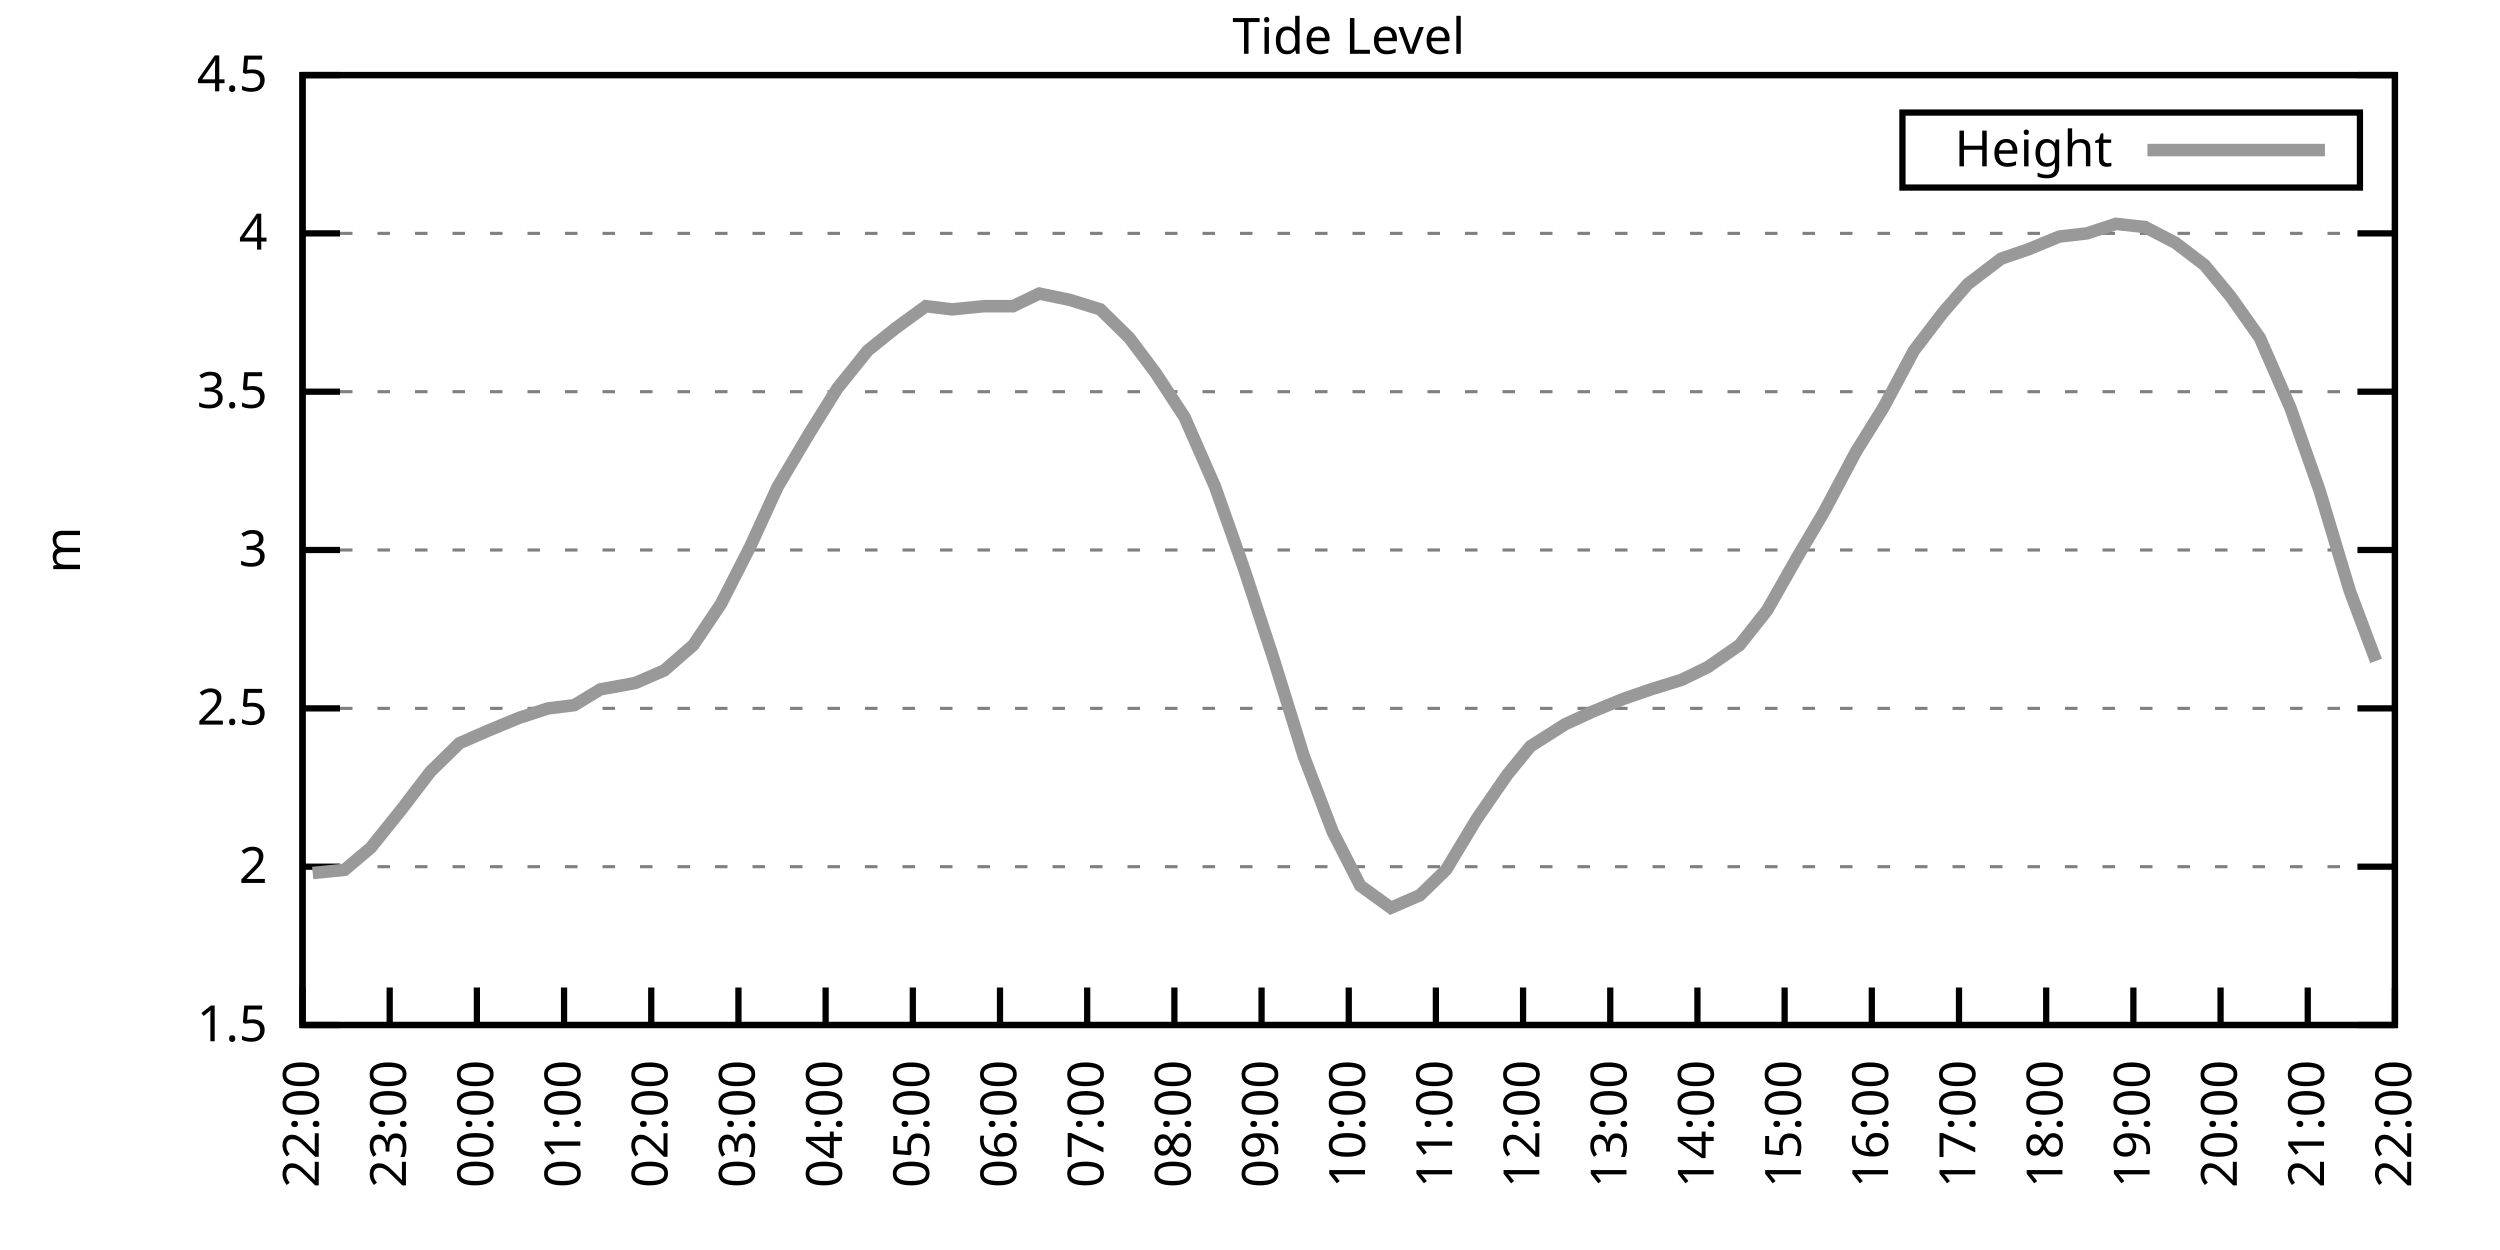
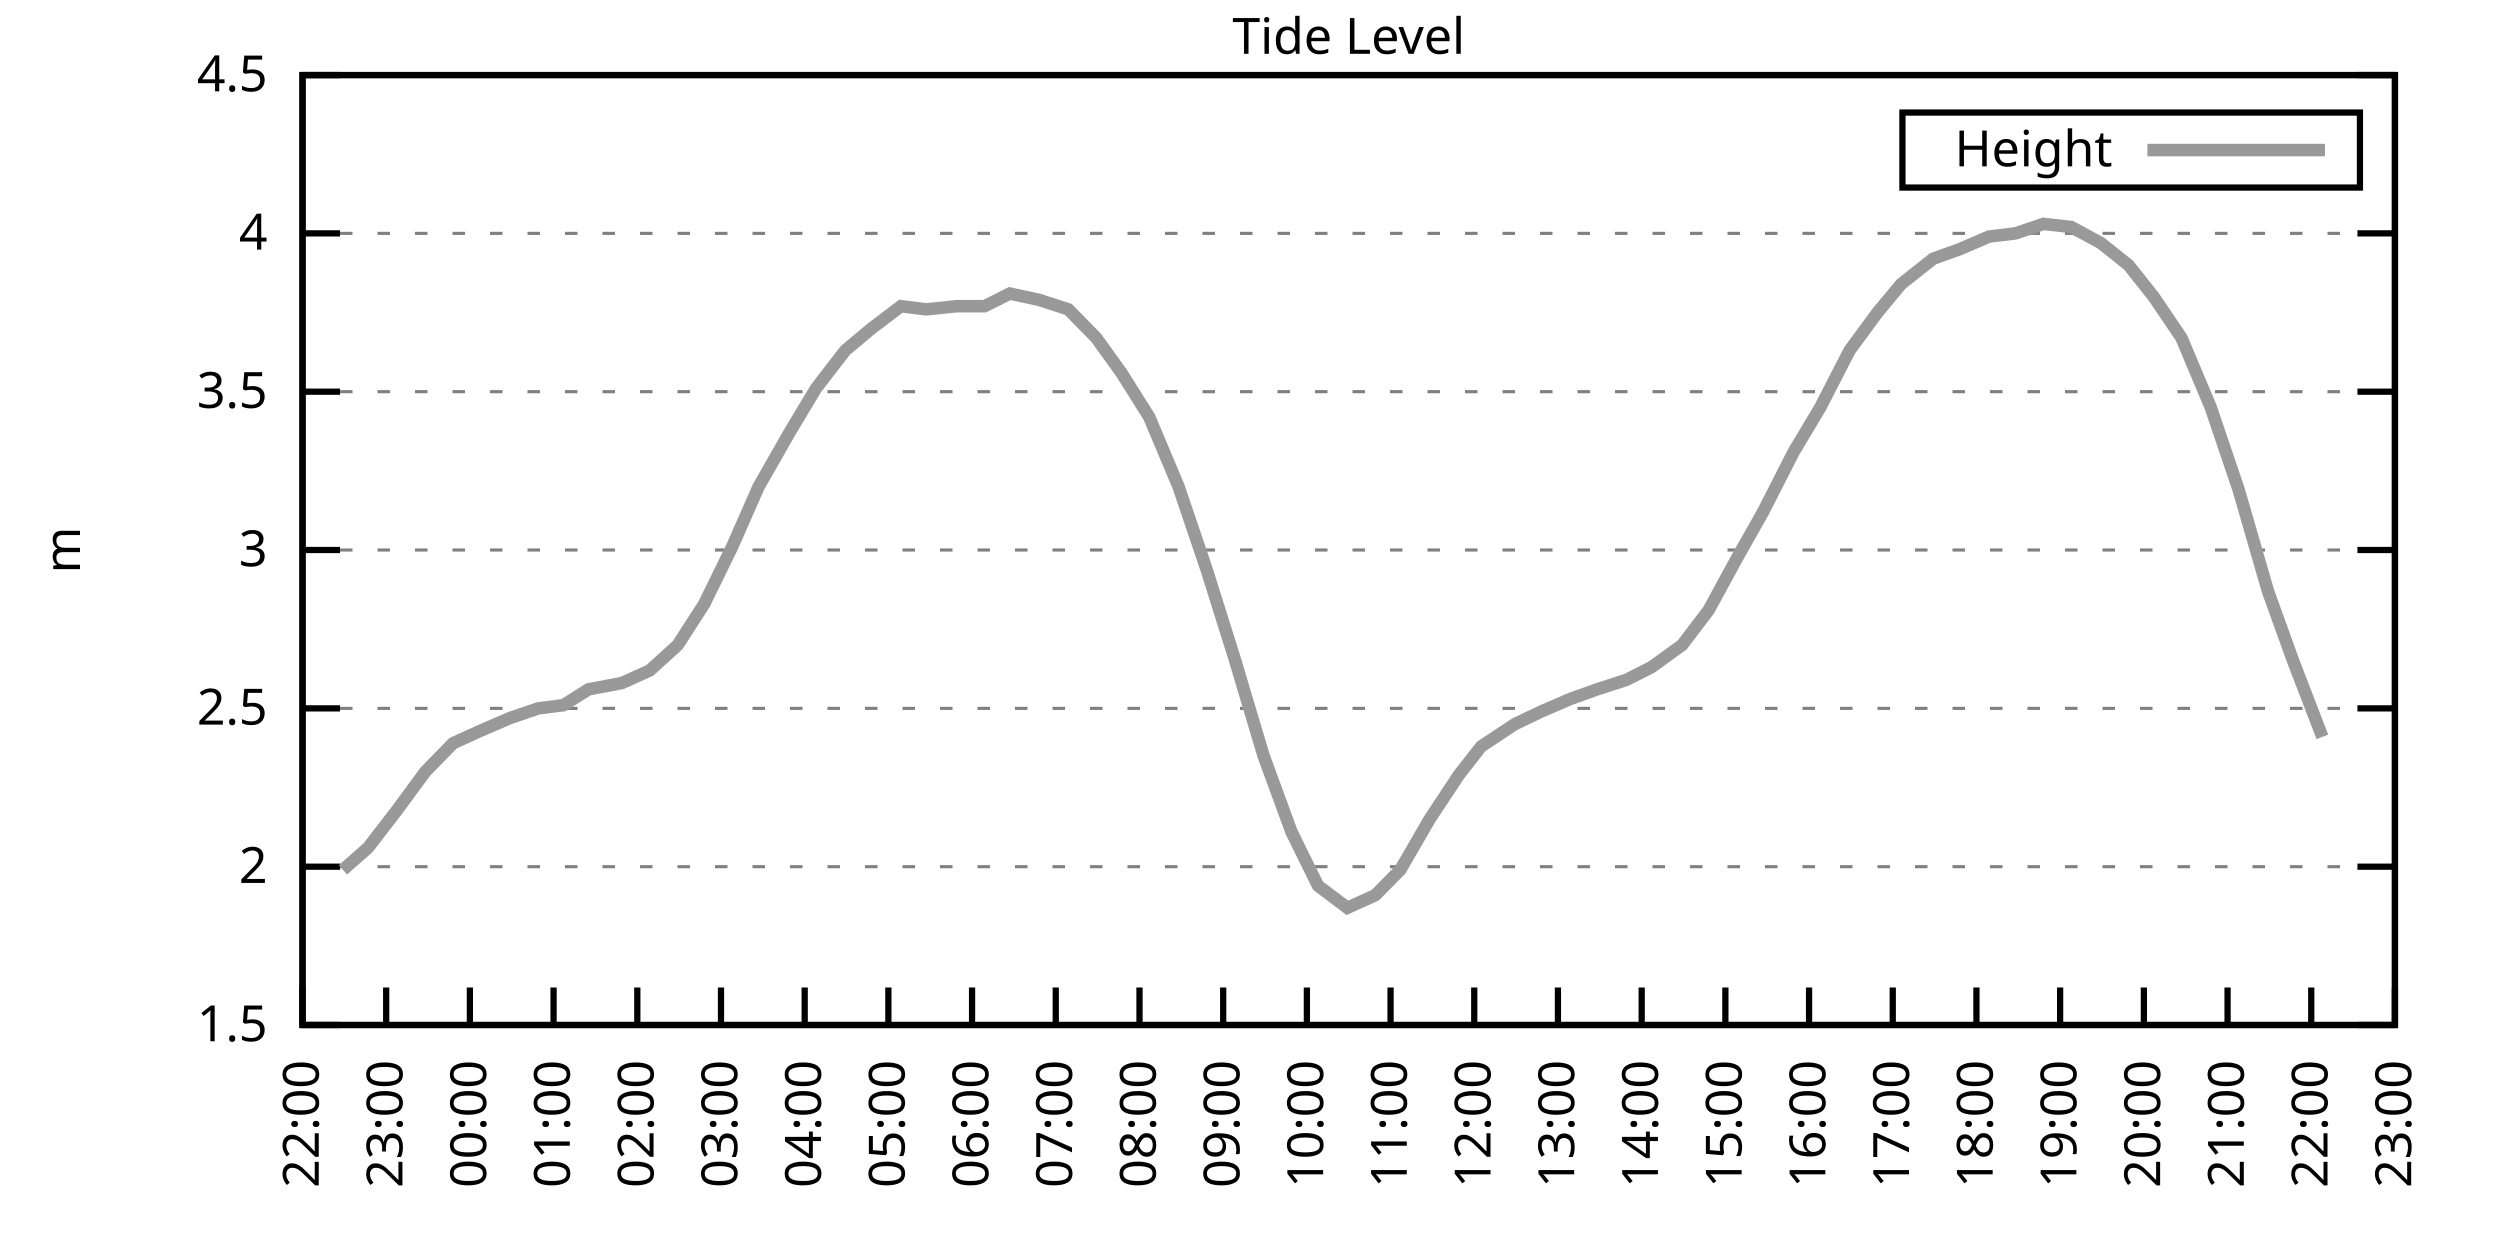
<svg xmlns="http://www.w3.org/2000/svg" xmlns:xlink="http://www.w3.org/1999/xlink" width="400" height="200" viewBox="0 0 400 200">
  <g id="gnuplot_canvas">
    <rect x="0" y="0" width="400" height="200" fill="none" />
    <defs>
      <circle id="gpDot" r="0.5" stroke-width="0.5" stroke="currentColor" />
      <path id="gpPt0" stroke-width="0.333" stroke="currentColor" d="M-1,0 h2 M0,-1 v2" />
      <path id="gpPt1" stroke-width="0.333" stroke="currentColor" d="M-1,-1 L1,1 M1,-1 L-1,1" />
      <path id="gpPt2" stroke-width="0.333" stroke="currentColor" d="M-1,0 L1,0 M0,-1 L0,1 M-1,-1 L1,1 M-1,1 L1,-1" />
      <rect id="gpPt3" stroke-width="0.333" stroke="currentColor" x="-1" y="-1" width="2" height="2" />
      <rect id="gpPt4" stroke-width="0.333" stroke="currentColor" fill="currentColor" x="-1" y="-1" width="2" height="2" />
      <circle id="gpPt5" stroke-width="0.333" stroke="currentColor" cx="0" cy="0" r="1" />
      <use xlink:href="#gpPt5" id="gpPt6" fill="currentColor" stroke="none" />
      <path id="gpPt7" stroke-width="0.333" stroke="currentColor" d="M0,-1.33 L-1.33,0.67 L1.33,0.67 z" />
      <use xlink:href="#gpPt7" id="gpPt8" fill="currentColor" stroke="none" />
      <use xlink:href="#gpPt7" id="gpPt9" stroke="currentColor" transform="rotate(180)" />
      <use xlink:href="#gpPt9" id="gpPt10" fill="currentColor" stroke="none" />
      <use xlink:href="#gpPt3" id="gpPt11" stroke="currentColor" transform="rotate(45)" />
      <use xlink:href="#gpPt11" id="gpPt12" fill="currentColor" stroke="none" />
      <path id="gpPt13" stroke-width="0.333" stroke="currentColor" d="M0,1.330 L1.265,0.411 L0.782,-1.067 L-0.782,-1.076 L-1.265,0.411 z" />
      <use xlink:href="#gpPt13" id="gpPt14" fill="currentColor" stroke="none" />
      <filter id="textbox" filterUnits="objectBoundingBox" x="0" y="0" height="1" width="1">
        <feFlood flood-color="white" flood-opacity="1" result="bgnd" />
        <feComposite in="SourceGraphic" in2="bgnd" operator="atop" />
      </filter>
      <filter id="greybox" filterUnits="objectBoundingBox" x="0" y="0" height="1" width="1">
        <feFlood flood-color="lightgrey" flood-opacity="1" result="grey" />
        <feComposite in="SourceGraphic" in2="grey" operator="atop" />
      </filter>
    </defs>
    <g fill="none" color="white" stroke="currentColor" stroke-width="1.00" stroke-linecap="butt" stroke-linejoin="miter">
</g>
    <g fill="none" color="black" stroke="currentColor" stroke-width="1.00" stroke-linecap="butt" stroke-linejoin="miter">
      <g stroke="none" shape-rendering="crispEdges">
        <polygon fill="rgb(255, 255, 255)" points="48.40,164.00 383.18,164.00 383.18,12.02 48.40,12.02 " />
      </g>
    </g>
    <g fill="none" color="black" stroke="currentColor" stroke-width="1.00" stroke-linecap="butt" stroke-linejoin="miter">
</g>
    <g fill="none" color="black" stroke="black" stroke-width="0.50" stroke-linecap="butt" stroke-linejoin="miter">
</g>
    <g fill="none" color="gray" stroke="currentColor" stroke-width="0.50" stroke-linecap="butt" stroke-linejoin="miter">
      <path stroke="gray" stroke-dasharray="2,4" class="gridline" d="M48.40,164.00 L383.19,164.00  " />
    </g>
    <g fill="none" color="gray" stroke="gray" stroke-width="1.00" stroke-linecap="butt" stroke-linejoin="miter">
</g>
    <g fill="none" color="black" stroke="currentColor" stroke-width="1.00" stroke-linecap="butt" stroke-linejoin="miter">
      <path stroke="black" d="M48.40,164.00 L54.40,164.00 M383.19,164.00 L377.19,164.00  " />
      <g transform="translate(42.80,166.60)" stroke="none" fill="black" font-family="Sans" font-size="8.00" text-anchor="end">
        <text>
          <tspan font-family="Sans"> 1.5</tspan>
        </text>
      </g>
    </g>
    <g fill="none" color="black" stroke="currentColor" stroke-width="1.00" stroke-linecap="butt" stroke-linejoin="miter">
</g>
    <g fill="none" color="black" stroke="black" stroke-width="0.50" stroke-linecap="butt" stroke-linejoin="miter">
</g>
    <g fill="none" color="gray" stroke="currentColor" stroke-width="0.50" stroke-linecap="butt" stroke-linejoin="miter">
      <path stroke="gray" stroke-dasharray="2,4" class="gridline" d="M48.40,138.67 L383.19,138.67  " />
    </g>
    <g fill="none" color="gray" stroke="gray" stroke-width="1.00" stroke-linecap="butt" stroke-linejoin="miter">
</g>
    <g fill="none" color="black" stroke="currentColor" stroke-width="1.00" stroke-linecap="butt" stroke-linejoin="miter">
      <path stroke="black" d="M48.40,138.67 L54.40,138.67 M383.19,138.67 L377.19,138.67  " />
      <g transform="translate(42.80,141.27)" stroke="none" fill="black" font-family="Sans" font-size="8.00" text-anchor="end">
        <text>
          <tspan font-family="Sans"> 2</tspan>
        </text>
      </g>
    </g>
    <g fill="none" color="black" stroke="currentColor" stroke-width="1.00" stroke-linecap="butt" stroke-linejoin="miter">
</g>
    <g fill="none" color="black" stroke="black" stroke-width="0.50" stroke-linecap="butt" stroke-linejoin="miter">
</g>
    <g fill="none" color="gray" stroke="currentColor" stroke-width="0.50" stroke-linecap="butt" stroke-linejoin="miter">
      <path stroke="gray" stroke-dasharray="2,4" class="gridline" d="M48.40,113.34 L383.19,113.34  " />
    </g>
    <g fill="none" color="gray" stroke="gray" stroke-width="1.00" stroke-linecap="butt" stroke-linejoin="miter">
</g>
    <g fill="none" color="black" stroke="currentColor" stroke-width="1.00" stroke-linecap="butt" stroke-linejoin="miter">
      <path stroke="black" d="M48.40,113.34 L54.40,113.34 M383.19,113.34 L377.19,113.34  " />
      <g transform="translate(42.80,115.94)" stroke="none" fill="black" font-family="Sans" font-size="8.00" text-anchor="end">
        <text>
          <tspan font-family="Sans"> 2.5</tspan>
        </text>
      </g>
    </g>
    <g fill="none" color="black" stroke="currentColor" stroke-width="1.00" stroke-linecap="butt" stroke-linejoin="miter">
</g>
    <g fill="none" color="black" stroke="black" stroke-width="0.50" stroke-linecap="butt" stroke-linejoin="miter">
</g>
    <g fill="none" color="gray" stroke="currentColor" stroke-width="0.50" stroke-linecap="butt" stroke-linejoin="miter">
      <path stroke="gray" stroke-dasharray="2,4" class="gridline" d="M48.40,88.00 L383.19,88.00  " />
    </g>
    <g fill="none" color="gray" stroke="gray" stroke-width="1.00" stroke-linecap="butt" stroke-linejoin="miter">
</g>
    <g fill="none" color="black" stroke="currentColor" stroke-width="1.00" stroke-linecap="butt" stroke-linejoin="miter">
      <path stroke="black" d="M48.40,88.00 L54.40,88.00 M383.19,88.00 L377.19,88.00  " />
      <g transform="translate(42.80,90.60)" stroke="none" fill="black" font-family="Sans" font-size="8.00" text-anchor="end">
        <text>
          <tspan font-family="Sans"> 3</tspan>
        </text>
      </g>
    </g>
    <g fill="none" color="black" stroke="currentColor" stroke-width="1.00" stroke-linecap="butt" stroke-linejoin="miter">
</g>
    <g fill="none" color="black" stroke="black" stroke-width="0.50" stroke-linecap="butt" stroke-linejoin="miter">
</g>
    <g fill="none" color="gray" stroke="currentColor" stroke-width="0.50" stroke-linecap="butt" stroke-linejoin="miter">
      <path stroke="gray" stroke-dasharray="2,4" class="gridline" d="M48.40,62.67 L383.19,62.67  " />
    </g>
    <g fill="none" color="gray" stroke="gray" stroke-width="1.00" stroke-linecap="butt" stroke-linejoin="miter">
</g>
    <g fill="none" color="black" stroke="currentColor" stroke-width="1.00" stroke-linecap="butt" stroke-linejoin="miter">
      <path stroke="black" d="M48.40,62.67 L54.40,62.67 M383.19,62.67 L377.19,62.67  " />
      <g transform="translate(42.80,65.27)" stroke="none" fill="black" font-family="Sans" font-size="8.00" text-anchor="end">
        <text>
          <tspan font-family="Sans"> 3.5</tspan>
        </text>
      </g>
    </g>
    <g fill="none" color="black" stroke="currentColor" stroke-width="1.00" stroke-linecap="butt" stroke-linejoin="miter">
</g>
    <g fill="none" color="black" stroke="black" stroke-width="0.50" stroke-linecap="butt" stroke-linejoin="miter">
</g>
    <g fill="none" color="gray" stroke="currentColor" stroke-width="0.50" stroke-linecap="butt" stroke-linejoin="miter">
      <path stroke="gray" stroke-dasharray="2,4" class="gridline" d="M48.40,37.34 L383.19,37.34  " />
    </g>
    <g fill="none" color="gray" stroke="gray" stroke-width="1.00" stroke-linecap="butt" stroke-linejoin="miter">
</g>
    <g fill="none" color="black" stroke="currentColor" stroke-width="1.00" stroke-linecap="butt" stroke-linejoin="miter">
      <path stroke="black" d="M48.40,37.34 L54.40,37.34 M383.19,37.34 L377.19,37.34  " />
      <g transform="translate(42.80,39.94)" stroke="none" fill="black" font-family="Sans" font-size="8.00" text-anchor="end">
        <text>
          <tspan font-family="Sans"> 4</tspan>
        </text>
      </g>
    </g>
    <g fill="none" color="black" stroke="currentColor" stroke-width="1.00" stroke-linecap="butt" stroke-linejoin="miter">
</g>
    <g fill="none" color="black" stroke="black" stroke-width="0.50" stroke-linecap="butt" stroke-linejoin="miter">
</g>
    <g fill="none" color="gray" stroke="currentColor" stroke-width="0.50" stroke-linecap="butt" stroke-linejoin="miter">
      <path stroke="gray" stroke-dasharray="2,4" class="gridline" d="M48.40,12.01 L383.19,12.01  " />
    </g>
    <g fill="none" color="gray" stroke="gray" stroke-width="1.00" stroke-linecap="butt" stroke-linejoin="miter">
</g>
    <g fill="none" color="black" stroke="currentColor" stroke-width="1.00" stroke-linecap="butt" stroke-linejoin="miter">
      <path stroke="black" d="M48.40,12.01 L54.40,12.01 M383.19,12.01 L377.19,12.01  " />
      <g transform="translate(42.80,14.61)" stroke="none" fill="black" font-family="Sans" font-size="8.00" text-anchor="end">
        <text>
          <tspan font-family="Sans"> 4.5</tspan>
        </text>
      </g>
    </g>
    <g fill="none" color="black" stroke="currentColor" stroke-width="1.00" stroke-linecap="butt" stroke-linejoin="miter">
      <path stroke="black" d="M48.40,164.00 L48.40,158.00  " />
      <g transform="translate(51.00,169.60) rotate(270.00)" stroke="none" fill="black" font-family="Sans" font-size="8.00" text-anchor="end">
        <text>
          <tspan font-family="Sans">22:00</tspan>
        </text>
      </g>
    </g>
    <g fill="none" color="black" stroke="currentColor" stroke-width="1.00" stroke-linecap="butt" stroke-linejoin="miter">
-       <path stroke="black" d="M62.35,164.00 L62.35,158.00  " />
-       <g transform="translate(64.95,169.60) rotate(270.00)" stroke="none" fill="black" font-family="Sans" font-size="8.00" text-anchor="end">
+       <path stroke="black" d="M61.79,164.00 L61.79,158.00  " />
+       <g transform="translate(64.39,169.60) rotate(270.00)" stroke="none" fill="black" font-family="Sans" font-size="8.00" text-anchor="end">
        <text>
          <tspan font-family="Sans">23:00</tspan>
        </text>
      </g>
    </g>
    <g fill="none" color="black" stroke="currentColor" stroke-width="1.00" stroke-linecap="butt" stroke-linejoin="miter">
-       <path stroke="black" d="M76.30,164.00 L76.30,158.00  " />
-       <g transform="translate(78.90,169.60) rotate(270.00)" stroke="none" fill="black" font-family="Sans" font-size="8.00" text-anchor="end">
+       <path stroke="black" d="M75.18,164.00 L75.18,158.00  " />
+       <g transform="translate(77.78,169.60) rotate(270.00)" stroke="none" fill="black" font-family="Sans" font-size="8.00" text-anchor="end">
        <text>
          <tspan font-family="Sans">00:00</tspan>
        </text>
      </g>
    </g>
    <g fill="none" color="black" stroke="currentColor" stroke-width="1.00" stroke-linecap="butt" stroke-linejoin="miter">
-       <path stroke="black" d="M90.25,164.00 L90.25,158.00  " />
-       <g transform="translate(92.85,169.60) rotate(270.00)" stroke="none" fill="black" font-family="Sans" font-size="8.00" text-anchor="end">
+       <path stroke="black" d="M88.57,164.00 L88.57,158.00  " />
+       <g transform="translate(91.17,169.60) rotate(270.00)" stroke="none" fill="black" font-family="Sans" font-size="8.00" text-anchor="end">
        <text>
          <tspan font-family="Sans">01:00</tspan>
        </text>
      </g>
    </g>
    <g fill="none" color="black" stroke="currentColor" stroke-width="1.00" stroke-linecap="butt" stroke-linejoin="miter">
-       <path stroke="black" d="M104.20,164.00 L104.20,158.00  " />
-       <g transform="translate(106.80,169.60) rotate(270.00)" stroke="none" fill="black" font-family="Sans" font-size="8.00" text-anchor="end">
+       <path stroke="black" d="M101.97,164.00 L101.97,158.00  " />
+       <g transform="translate(104.57,169.60) rotate(270.00)" stroke="none" fill="black" font-family="Sans" font-size="8.00" text-anchor="end">
        <text>
          <tspan font-family="Sans">02:00</tspan>
        </text>
      </g>
    </g>
    <g fill="none" color="black" stroke="currentColor" stroke-width="1.00" stroke-linecap="butt" stroke-linejoin="miter">
-       <path stroke="black" d="M118.15,164.00 L118.15,158.00  " />
-       <g transform="translate(120.75,169.60) rotate(270.00)" stroke="none" fill="black" font-family="Sans" font-size="8.00" text-anchor="end">
+       <path stroke="black" d="M115.36,164.00 L115.36,158.00  " />
+       <g transform="translate(117.96,169.60) rotate(270.00)" stroke="none" fill="black" font-family="Sans" font-size="8.00" text-anchor="end">
        <text>
          <tspan font-family="Sans">03:00</tspan>
        </text>
      </g>
    </g>
    <g fill="none" color="black" stroke="currentColor" stroke-width="1.00" stroke-linecap="butt" stroke-linejoin="miter">
-       <path stroke="black" d="M132.10,164.00 L132.10,158.00  " />
-       <g transform="translate(134.70,169.60) rotate(270.00)" stroke="none" fill="black" font-family="Sans" font-size="8.00" text-anchor="end">
+       <path stroke="black" d="M128.75,164.00 L128.75,158.00  " />
+       <g transform="translate(131.35,169.60) rotate(270.00)" stroke="none" fill="black" font-family="Sans" font-size="8.00" text-anchor="end">
        <text>
          <tspan font-family="Sans">04:00</tspan>
        </text>
      </g>
    </g>
    <g fill="none" color="black" stroke="currentColor" stroke-width="1.00" stroke-linecap="butt" stroke-linejoin="miter">
-       <path stroke="black" d="M146.05,164.00 L146.05,158.00  " />
-       <g transform="translate(148.65,169.60) rotate(270.00)" stroke="none" fill="black" font-family="Sans" font-size="8.00" text-anchor="end">
+       <path stroke="black" d="M142.14,164.00 L142.14,158.00  " />
+       <g transform="translate(144.74,169.60) rotate(270.00)" stroke="none" fill="black" font-family="Sans" font-size="8.00" text-anchor="end">
        <text>
          <tspan font-family="Sans">05:00</tspan>
        </text>
      </g>
    </g>
    <g fill="none" color="black" stroke="currentColor" stroke-width="1.00" stroke-linecap="butt" stroke-linejoin="miter">
-       <path stroke="black" d="M160.00,164.00 L160.00,158.00  " />
-       <g transform="translate(162.60,169.60) rotate(270.00)" stroke="none" fill="black" font-family="Sans" font-size="8.00" text-anchor="end">
+       <path stroke="black" d="M155.53,164.00 L155.53,158.00  " />
+       <g transform="translate(158.13,169.60) rotate(270.00)" stroke="none" fill="black" font-family="Sans" font-size="8.00" text-anchor="end">
        <text>
          <tspan font-family="Sans">06:00</tspan>
        </text>
      </g>
    </g>
    <g fill="none" color="black" stroke="currentColor" stroke-width="1.00" stroke-linecap="butt" stroke-linejoin="miter">
-       <path stroke="black" d="M173.95,164.00 L173.95,158.00  " />
-       <g transform="translate(176.55,169.60) rotate(270.00)" stroke="none" fill="black" font-family="Sans" font-size="8.00" text-anchor="end">
+       <path stroke="black" d="M168.92,164.00 L168.92,158.00  " />
+       <g transform="translate(171.52,169.60) rotate(270.00)" stroke="none" fill="black" font-family="Sans" font-size="8.00" text-anchor="end">
        <text>
          <tspan font-family="Sans">07:00</tspan>
        </text>
      </g>
    </g>
    <g fill="none" color="black" stroke="currentColor" stroke-width="1.00" stroke-linecap="butt" stroke-linejoin="miter">
-       <path stroke="black" d="M187.90,164.00 L187.90,158.00  " />
-       <g transform="translate(190.50,169.60) rotate(270.00)" stroke="none" fill="black" font-family="Sans" font-size="8.00" text-anchor="end">
+       <path stroke="black" d="M182.32,164.00 L182.32,158.00  " />
+       <g transform="translate(184.92,169.60) rotate(270.00)" stroke="none" fill="black" font-family="Sans" font-size="8.00" text-anchor="end">
        <text>
          <tspan font-family="Sans">08:00</tspan>
        </text>
      </g>
    </g>
    <g fill="none" color="black" stroke="currentColor" stroke-width="1.00" stroke-linecap="butt" stroke-linejoin="miter">
-       <path stroke="black" d="M201.85,164.00 L201.85,158.00  " />
-       <g transform="translate(204.45,169.60) rotate(270.00)" stroke="none" fill="black" font-family="Sans" font-size="8.00" text-anchor="end">
+       <path stroke="black" d="M195.71,164.00 L195.71,158.00  " />
+       <g transform="translate(198.31,169.60) rotate(270.00)" stroke="none" fill="black" font-family="Sans" font-size="8.00" text-anchor="end">
        <text>
          <tspan font-family="Sans">09:00</tspan>
        </text>
      </g>
    </g>
    <g fill="none" color="black" stroke="currentColor" stroke-width="1.00" stroke-linecap="butt" stroke-linejoin="miter">
-       <path stroke="black" d="M215.80,164.00 L215.80,158.00  " />
-       <g transform="translate(218.40,169.60) rotate(270.00)" stroke="none" fill="black" font-family="Sans" font-size="8.00" text-anchor="end">
+       <path stroke="black" d="M209.10,164.00 L209.10,158.00  " />
+       <g transform="translate(211.70,169.60) rotate(270.00)" stroke="none" fill="black" font-family="Sans" font-size="8.00" text-anchor="end">
        <text>
          <tspan font-family="Sans">10:00</tspan>
        </text>
      </g>
    </g>
    <g fill="none" color="black" stroke="currentColor" stroke-width="1.00" stroke-linecap="butt" stroke-linejoin="miter">
-       <path stroke="black" d="M229.74,164.00 L229.74,158.00  " />
-       <g transform="translate(232.34,169.60) rotate(270.00)" stroke="none" fill="black" font-family="Sans" font-size="8.00" text-anchor="end">
+       <path stroke="black" d="M222.49,164.00 L222.49,158.00  " />
+       <g transform="translate(225.09,169.60) rotate(270.00)" stroke="none" fill="black" font-family="Sans" font-size="8.00" text-anchor="end">
        <text>
          <tspan font-family="Sans">11:00</tspan>
        </text>
      </g>
    </g>
    <g fill="none" color="black" stroke="currentColor" stroke-width="1.00" stroke-linecap="butt" stroke-linejoin="miter">
-       <path stroke="black" d="M243.69,164.00 L243.69,158.00  " />
-       <g transform="translate(246.29,169.60) rotate(270.00)" stroke="none" fill="black" font-family="Sans" font-size="8.00" text-anchor="end">
+       <path stroke="black" d="M235.88,164.00 L235.88,158.00  " />
+       <g transform="translate(238.48,169.60) rotate(270.00)" stroke="none" fill="black" font-family="Sans" font-size="8.00" text-anchor="end">
        <text>
          <tspan font-family="Sans">12:00</tspan>
        </text>
      </g>
    </g>
    <g fill="none" color="black" stroke="currentColor" stroke-width="1.00" stroke-linecap="butt" stroke-linejoin="miter">
-       <path stroke="black" d="M257.64,164.00 L257.64,158.00  " />
-       <g transform="translate(260.24,169.60) rotate(270.00)" stroke="none" fill="black" font-family="Sans" font-size="8.00" text-anchor="end">
+       <path stroke="black" d="M249.27,164.00 L249.27,158.00  " />
+       <g transform="translate(251.87,169.60) rotate(270.00)" stroke="none" fill="black" font-family="Sans" font-size="8.00" text-anchor="end">
        <text>
          <tspan font-family="Sans">13:00</tspan>
        </text>
      </g>
    </g>
    <g fill="none" color="black" stroke="currentColor" stroke-width="1.00" stroke-linecap="butt" stroke-linejoin="miter">
-       <path stroke="black" d="M271.59,164.00 L271.59,158.00  " />
-       <g transform="translate(274.19,169.60) rotate(270.00)" stroke="none" fill="black" font-family="Sans" font-size="8.00" text-anchor="end">
+       <path stroke="black" d="M262.67,164.00 L262.67,158.00  " />
+       <g transform="translate(265.27,169.60) rotate(270.00)" stroke="none" fill="black" font-family="Sans" font-size="8.00" text-anchor="end">
        <text>
          <tspan font-family="Sans">14:00</tspan>
        </text>
      </g>
    </g>
    <g fill="none" color="black" stroke="currentColor" stroke-width="1.00" stroke-linecap="butt" stroke-linejoin="miter">
-       <path stroke="black" d="M285.54,164.00 L285.54,158.00  " />
-       <g transform="translate(288.14,169.60) rotate(270.00)" stroke="none" fill="black" font-family="Sans" font-size="8.00" text-anchor="end">
+       <path stroke="black" d="M276.06,164.00 L276.06,158.00  " />
+       <g transform="translate(278.66,169.60) rotate(270.00)" stroke="none" fill="black" font-family="Sans" font-size="8.00" text-anchor="end">
        <text>
          <tspan font-family="Sans">15:00</tspan>
        </text>
      </g>
    </g>
    <g fill="none" color="black" stroke="currentColor" stroke-width="1.00" stroke-linecap="butt" stroke-linejoin="miter">
-       <path stroke="black" d="M299.49,164.00 L299.49,158.00  " />
-       <g transform="translate(302.09,169.60) rotate(270.00)" stroke="none" fill="black" font-family="Sans" font-size="8.00" text-anchor="end">
+       <path stroke="black" d="M289.45,164.00 L289.45,158.00  " />
+       <g transform="translate(292.05,169.60) rotate(270.00)" stroke="none" fill="black" font-family="Sans" font-size="8.00" text-anchor="end">
        <text>
          <tspan font-family="Sans">16:00</tspan>
        </text>
      </g>
    </g>
    <g fill="none" color="black" stroke="currentColor" stroke-width="1.00" stroke-linecap="butt" stroke-linejoin="miter">
-       <path stroke="black" d="M313.44,164.00 L313.44,158.00  " />
-       <g transform="translate(316.04,169.60) rotate(270.00)" stroke="none" fill="black" font-family="Sans" font-size="8.00" text-anchor="end">
+       <path stroke="black" d="M302.84,164.00 L302.84,158.00  " />
+       <g transform="translate(305.44,169.60) rotate(270.00)" stroke="none" fill="black" font-family="Sans" font-size="8.00" text-anchor="end">
        <text>
          <tspan font-family="Sans">17:00</tspan>
        </text>
      </g>
    </g>
    <g fill="none" color="black" stroke="currentColor" stroke-width="1.00" stroke-linecap="butt" stroke-linejoin="miter">
-       <path stroke="black" d="M327.39,164.00 L327.39,158.00  " />
-       <g transform="translate(329.99,169.60) rotate(270.00)" stroke="none" fill="black" font-family="Sans" font-size="8.00" text-anchor="end">
+       <path stroke="black" d="M316.23,164.00 L316.23,158.00  " />
+       <g transform="translate(318.83,169.60) rotate(270.00)" stroke="none" fill="black" font-family="Sans" font-size="8.00" text-anchor="end">
        <text>
          <tspan font-family="Sans">18:00</tspan>
        </text>
      </g>
    </g>
    <g fill="none" color="black" stroke="currentColor" stroke-width="1.00" stroke-linecap="butt" stroke-linejoin="miter">
-       <path stroke="black" d="M341.34,164.00 L341.34,158.00  " />
-       <g transform="translate(343.94,169.60) rotate(270.00)" stroke="none" fill="black" font-family="Sans" font-size="8.00" text-anchor="end">
+       <path stroke="black" d="M329.62,164.00 L329.62,158.00  " />
+       <g transform="translate(332.22,169.60) rotate(270.00)" stroke="none" fill="black" font-family="Sans" font-size="8.00" text-anchor="end">
        <text>
          <tspan font-family="Sans">19:00</tspan>
        </text>
      </g>
    </g>
    <g fill="none" color="black" stroke="currentColor" stroke-width="1.00" stroke-linecap="butt" stroke-linejoin="miter">
-       <path stroke="black" d="M355.29,164.00 L355.29,158.00  " />
-       <g transform="translate(357.89,169.60) rotate(270.00)" stroke="none" fill="black" font-family="Sans" font-size="8.00" text-anchor="end">
+       <path stroke="black" d="M343.02,164.00 L343.02,158.00  " />
+       <g transform="translate(345.62,169.60) rotate(270.00)" stroke="none" fill="black" font-family="Sans" font-size="8.00" text-anchor="end">
        <text>
          <tspan font-family="Sans">20:00</tspan>
        </text>
      </g>
    </g>
    <g fill="none" color="black" stroke="currentColor" stroke-width="1.00" stroke-linecap="butt" stroke-linejoin="miter">
-       <path stroke="black" d="M369.24,164.00 L369.24,158.00  " />
-       <g transform="translate(371.84,169.60) rotate(270.00)" stroke="none" fill="black" font-family="Sans" font-size="8.00" text-anchor="end">
+       <path stroke="black" d="M356.41,164.00 L356.41,158.00  " />
+       <g transform="translate(359.01,169.60) rotate(270.00)" stroke="none" fill="black" font-family="Sans" font-size="8.00" text-anchor="end">
        <text>
          <tspan font-family="Sans">21:00</tspan>
+         </text>
+       </g>
+     </g>
+     <g fill="none" color="black" stroke="currentColor" stroke-width="1.00" stroke-linecap="butt" stroke-linejoin="miter">
+       <path stroke="black" d="M369.80,164.00 L369.80,158.00  " />
+       <g transform="translate(372.40,169.60) rotate(270.00)" stroke="none" fill="black" font-family="Sans" font-size="8.00" text-anchor="end">
+         <text>
+           <tspan font-family="Sans">22:00</tspan>
        </text>
      </g>
    </g>
    <g fill="none" color="black" stroke="currentColor" stroke-width="1.00" stroke-linecap="butt" stroke-linejoin="miter">
      <path stroke="black" d="M383.19,164.00 L383.19,158.00  " />
      <g transform="translate(385.79,169.60) rotate(270.00)" stroke="none" fill="black" font-family="Sans" font-size="8.00" text-anchor="end">
        <text>
-           <tspan font-family="Sans">22:00</tspan>
+           <tspan font-family="Sans">23:00</tspan>
        </text>
      </g>
    </g>
    <g fill="none" color="black" stroke="currentColor" stroke-width="1.00" stroke-linecap="butt" stroke-linejoin="miter">
</g>
    <g fill="none" color="black" stroke="currentColor" stroke-width="1.00" stroke-linecap="butt" stroke-linejoin="miter">
      <path stroke="black" d="M48.40,12.01 L48.40,164.00 L383.19,164.00 L383.19,12.01 L48.40,12.01 Z  " />
    </g>
    <g fill="none" color="black" stroke="currentColor" stroke-width="1.00" stroke-linecap="butt" stroke-linejoin="miter">
</g>
    <g fill="none" color="black" stroke="currentColor" stroke-width="1.00" stroke-linecap="butt" stroke-linejoin="miter">
      <path stroke="black" d="M304.39,30.01 L304.39,18.01 L377.59,18.01 L377.59,30.01 L304.39,30.01 Z  " />
    </g>
    <g id="Tide_level_plot_1">
      <g fill="none" color="white" stroke="black" stroke-width="2.00" stroke-linecap="butt" stroke-linejoin="miter">
</g>
      <g fill="none" color="black" stroke="currentColor" stroke-width="2.00" stroke-linecap="butt" stroke-linejoin="miter">
        <g transform="translate(337.99,26.61)" stroke="none" fill="black" font-family="Sans" font-size="8.00" text-anchor="end">
          <text>
            <tspan font-family="Sans">Height</tspan>
          </text>
        </g>
      </g>
      <g fill="none" color="black" stroke="currentColor" stroke-width="2.00" stroke-linecap="butt" stroke-linejoin="miter">
-         <path stroke="rgb(153, 153, 153)" d="M343.59,24.01 L371.99,24.01 M50.03,139.68 L55.14,139.17 L59.33,135.63 L64.21,129.55 L68.86,123.47 L73.51,118.91   L78.16,116.88 L83.04,114.86 L87.69,113.34 L91.88,112.83 L96.06,110.30 L101.64,109.28 L106.29,107.26 L110.94,103.20   L115.36,96.62 L120.01,87.50 L124.43,77.87 L129.54,69.26 L133.96,62.17 L138.84,56.09 L143.26,52.54 L148.14,48.99   L152.32,49.50 L157.44,48.99 L162.09,48.99 L166.27,46.97 L171.16,47.98 L176.04,49.50 L180.69,54.06 L184.87,59.63   L189.52,66.73 L194.41,77.87 L199.06,91.04 L203.71,105.23 L208.59,120.94 L213.24,133.10 L217.65,141.71 L222.54,145.25   L227.19,143.23 L231.37,139.17 L236.25,131.07 L241.14,123.98 L244.86,119.42 L250.44,115.87 L254.85,113.84 L259.74,111.82   L264.15,110.30 L269.04,108.78 L273.22,106.75 L278.34,103.20 L282.75,97.63 L287.64,89.02 L291.82,81.93 L296.94,72.30   L301.35,65.21 L306.23,56.09 L310.88,50.01 L314.84,45.45 L320.18,41.39 L324.60,39.87 L329.48,37.85 L333.90,37.34   L338.55,35.82 L343.20,36.33 L348.08,38.86 L352.73,42.41 L356.92,47.47 L361.57,54.06 L366.45,65.21 L371.10,78.38   L375.98,94.59 L380.17,105.74  " />
+         <path stroke="rgb(153, 153, 153)" d="M343.59,24.01 L371.99,24.01 M54.87,139.17 L58.89,135.63 L63.58,129.55 L68.04,123.47 L72.50,118.91 L76.97,116.88   L81.66,114.86 L86.12,113.34 L90.14,112.83 L94.15,110.30 L99.51,109.28 L103.98,107.26 L108.44,103.20 L112.68,96.62   L117.14,87.50 L121.38,77.87 L126.29,69.26 L130.54,62.17 L135.22,56.09 L139.46,52.54 L144.15,48.99 L148.17,49.50   L153.08,48.99 L157.54,48.99 L161.56,46.97 L166.25,47.98 L170.93,49.50 L175.40,54.06 L179.41,59.63 L183.88,66.73   L188.57,77.87 L193.03,91.04 L197.49,105.23 L202.18,120.94 L206.64,133.10 L210.88,141.71 L215.57,145.25 L220.04,143.23   L224.05,139.17 L228.74,131.07 L233.43,123.98 L237.00,119.42 L242.36,115.87 L246.60,113.84 L251.28,111.82 L255.52,110.30   L260.21,108.78 L264.23,106.75 L269.14,103.20 L273.38,97.63 L278.07,89.02 L282.08,81.93 L286.99,72.30 L291.23,65.21   L295.92,56.09 L300.39,50.01 L304.18,45.45 L309.31,41.39 L313.55,39.87 L318.24,37.85 L322.48,37.34 L326.95,35.82   L331.41,36.33 L336.10,38.86 L340.56,42.41 L344.58,47.47 L349.04,54.06 L353.73,65.21 L358.19,78.38 L362.88,94.59   L366.90,105.74 L371.58,117.90  " />
      </g>
    </g>
    <g fill="none" color="black" stroke="currentColor" stroke-width="2.00" stroke-linecap="butt" stroke-linejoin="miter">
</g>
    <g fill="none" color="black" stroke="black" stroke-width="1.00" stroke-linecap="butt" stroke-linejoin="miter">
</g>
    <g fill="none" color="black" stroke="currentColor" stroke-width="1.00" stroke-linecap="butt" stroke-linejoin="miter">
      <path stroke="black" d="M48.40,12.01 L48.40,164.00 L383.19,164.00 L383.19,12.01 L48.40,12.01 Z  " />
      <g transform="translate(12.80,88.01) rotate(270.00)" stroke="none" fill="black" font-family="Sans" font-size="8.00" text-anchor="middle">
        <text>
          <tspan font-family="Sans">m</tspan>
        </text>
      </g>
    </g>
    <g fill="none" color="black" stroke="currentColor" stroke-width="1.00" stroke-linecap="butt" stroke-linejoin="miter">
</g>
    <g fill="none" color="black" stroke="currentColor" stroke-width="1.00" stroke-linecap="butt" stroke-linejoin="miter">
      <g transform="translate(215.79,8.61)" stroke="none" fill="black" font-family="Sans" font-size="8.00" text-anchor="middle">
        <text>
          <tspan font-family="Sans">Tide Level</tspan>
        </text>
      </g>
    </g>
    <g fill="none" color="black" stroke="currentColor" stroke-width="1.00" stroke-linecap="butt" stroke-linejoin="miter">
</g>
  </g>
</svg>
